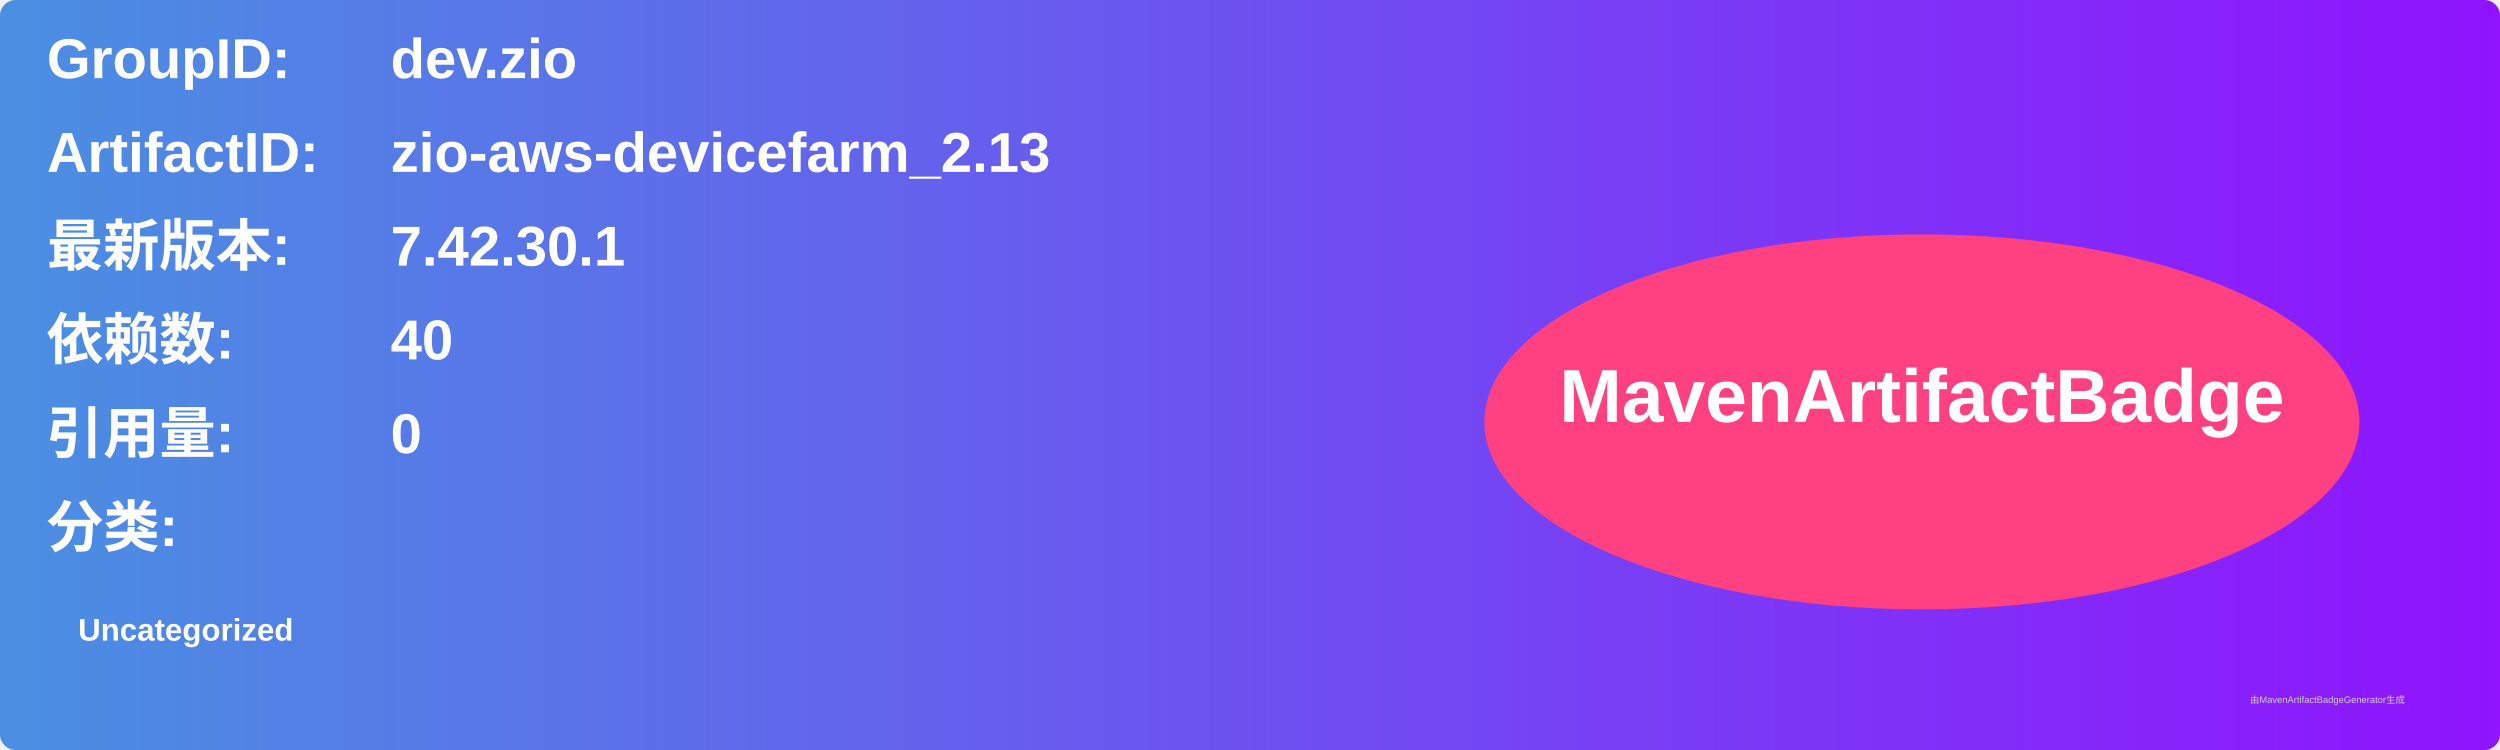
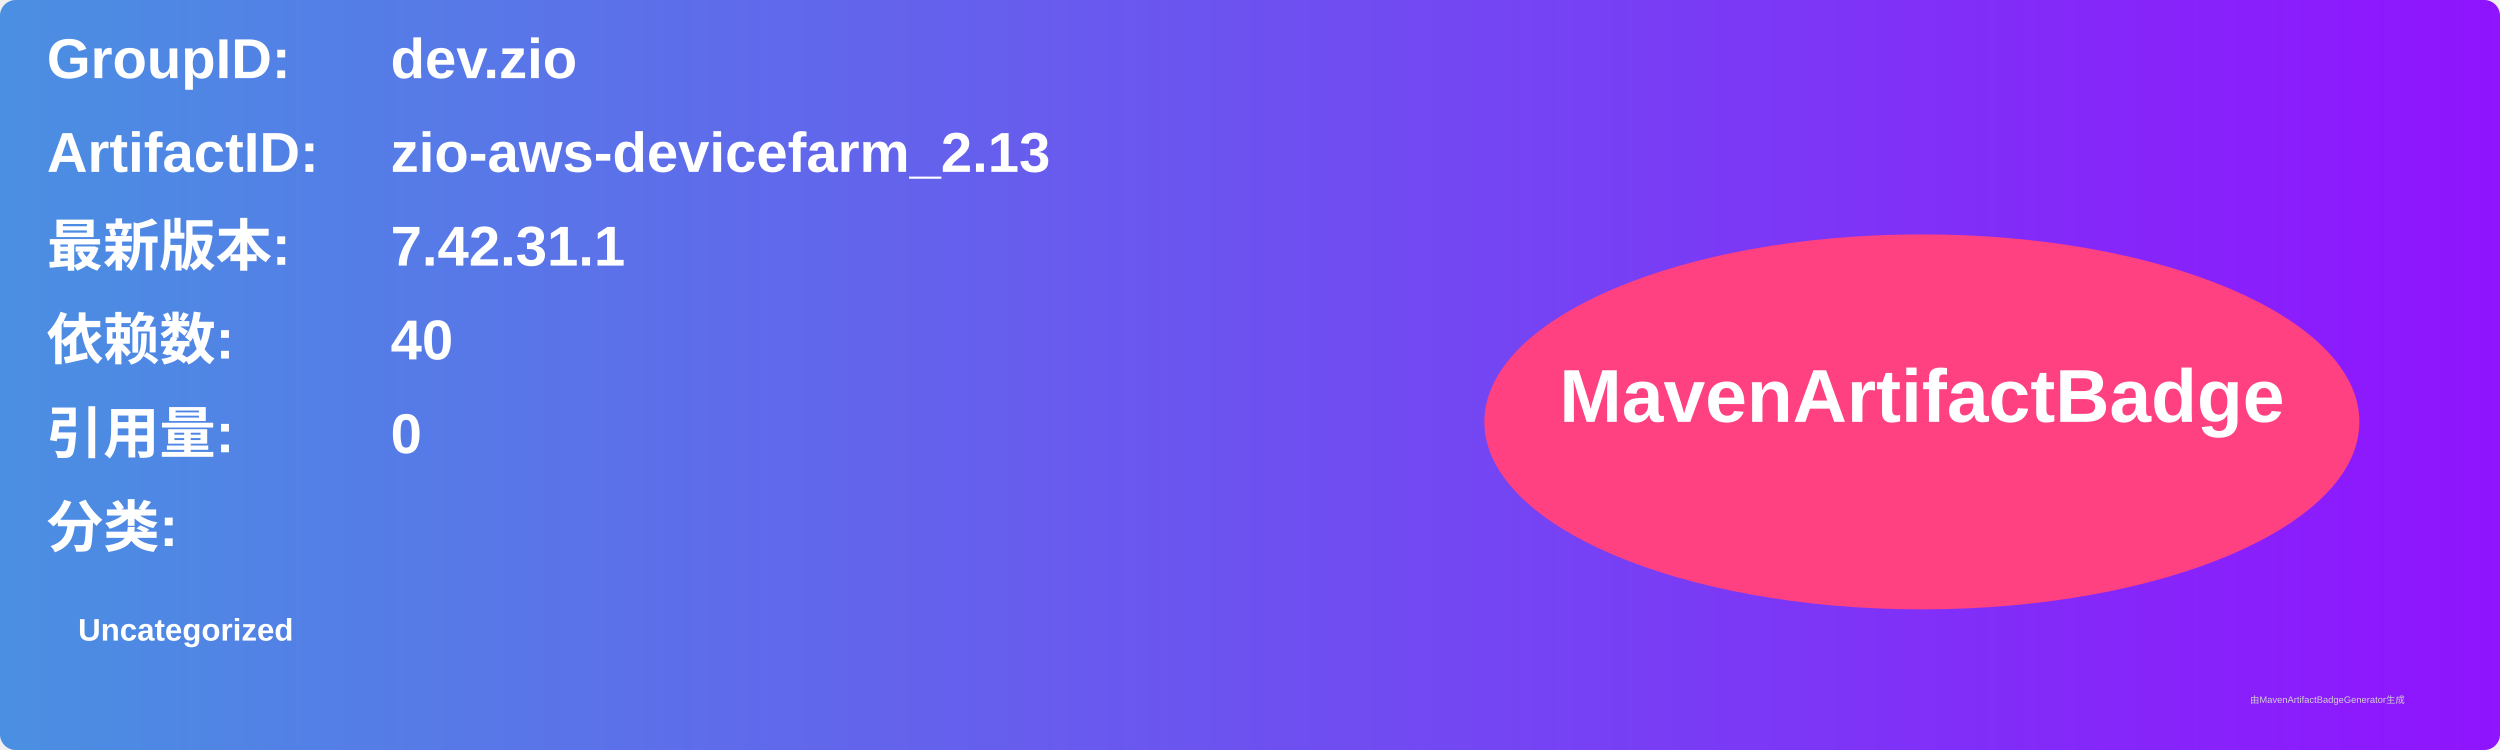
<svg xmlns="http://www.w3.org/2000/svg" width="800" height="240" viewBox="0 0 800 240">
  <linearGradient id="grad" x1="0%" y1="0%" x2="100%" y2="0%">
    <stop offset="0%" stop-color="#4a90e2" />
    <stop offset="100%" stop-color="#9013fe" />
  </linearGradient>
  <rect width="100%" height="100%" rx="5" ry="5" fill="url(#grad)" />
  <g transform="translate(15, 15)">
    <text x="0" y="10" font-family="Arial" font-size="18" fill="white" font-weight="bold" width="260">GroupID:</text>
    <text x="110" y="10" font-family="Arial" font-size="18" fill="white" font-weight="bold" width="460">dev.zio</text>
    <text x="0" y="40" font-family="Arial" font-size="18" fill="white" font-weight="bold" width="260">ArtifactID:</text>
    <text x="110" y="40" font-family="Arial" font-size="18" fill="white" font-weight="bold" width="460">zio-aws-devicefarm_2.13</text>
    <text x="0" y="70" font-family="Arial" font-size="18" fill="white" font-weight="bold">最新版本:</text>
    <text x="110" y="70" font-family="Arial" font-size="18" fill="white" font-weight="bold">
-       <tspan font-weight="bold">7.42.30.1</tspan>
+       <tspan font-weight="bold">7.42.31.1</tspan>
    </text>
    <text x="0" y="100" font-family="Arial" font-size="18" fill="white" font-weight="bold">依赖数: </text>
    <text x="110" y="100" font-family="Arial" font-size="18" fill="white">
      <tspan font-weight="bold">40</tspan>
    </text>
    <text x="0" y="130" font-family="Arial" font-size="18" fill="white" font-weight="bold">引用量: </text>
    <text x="110" y="130" font-family="Arial" font-size="18" fill="white">
      <tspan font-weight="bold">0</tspan>
    </text>
    <text x="0" y="160" font-family="Arial" font-size="18" fill="white" font-weight="bold">分类:</text>
    <text x="10" y="190" font-family="Arial" font-size="10" fill="white">
      <tspan font-weight="bold">Uncategorized</tspan>
    </text>
    <ellipse cx="600" cy="120" rx="140" ry="60" fill="#ff4081" />
    <text x="600" y="120" text-anchor="middle" font-family="Arial" font-size="24" fill="white" font-weight="bold">MavenArtifactBadge</text>
  </g>
  <text x="720" y="225" font-family="Arial" font-size="3" fill="#d0d0d0">由MavenArtifactBadgeGenerator生成</text>
</svg>
